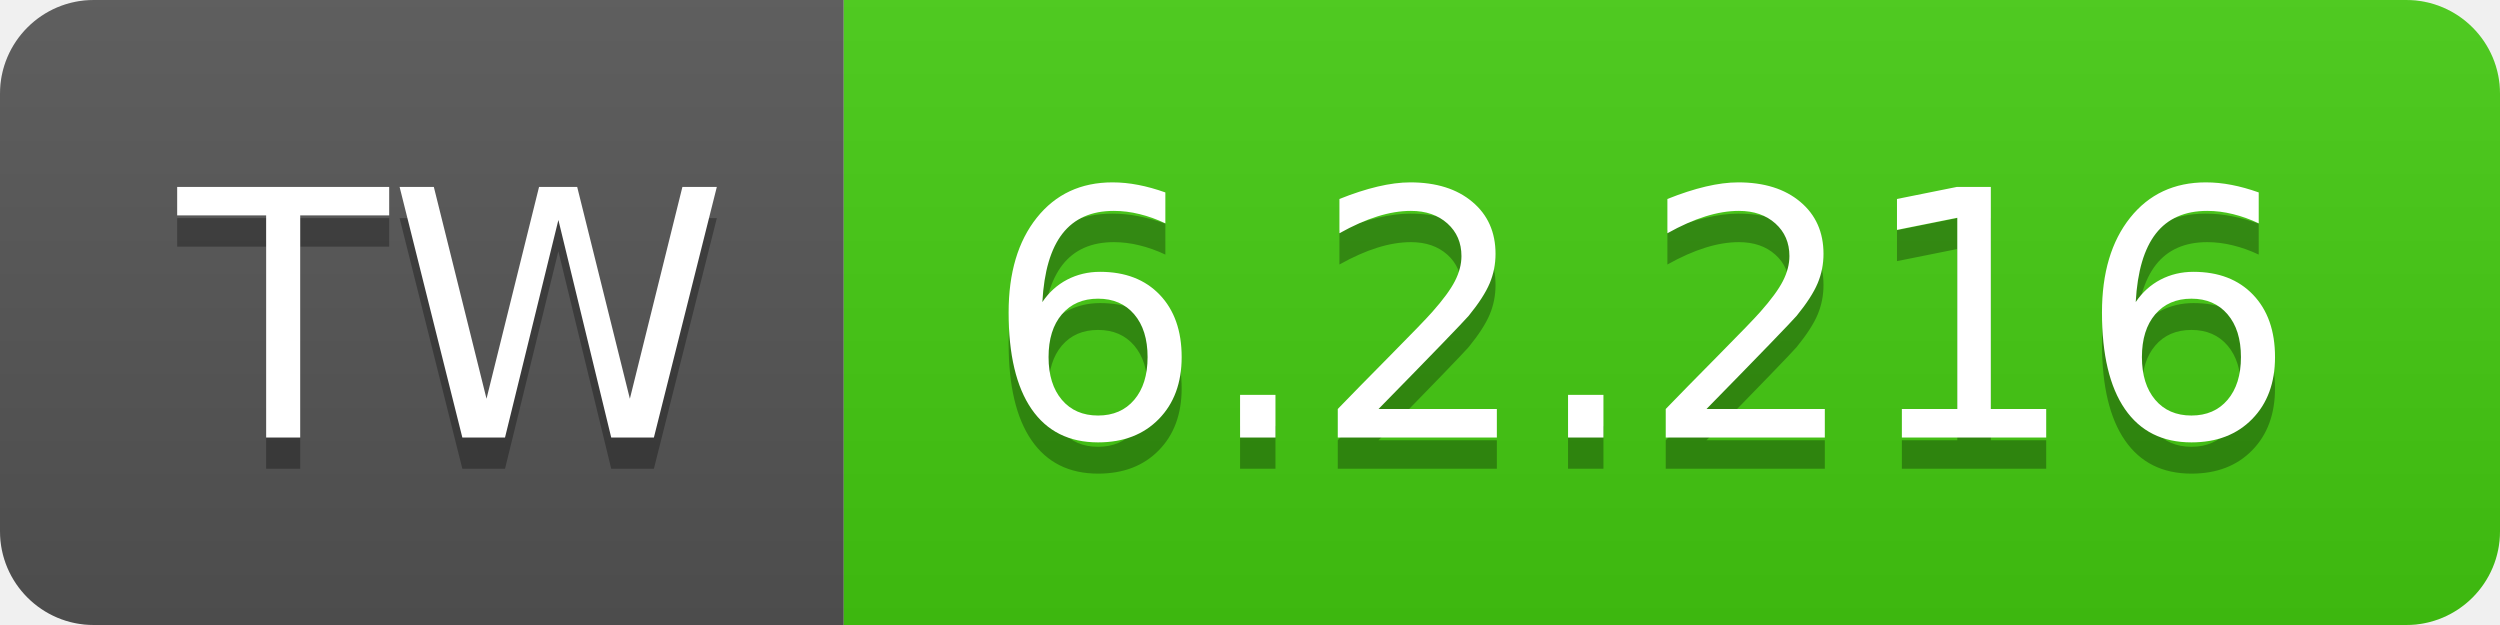
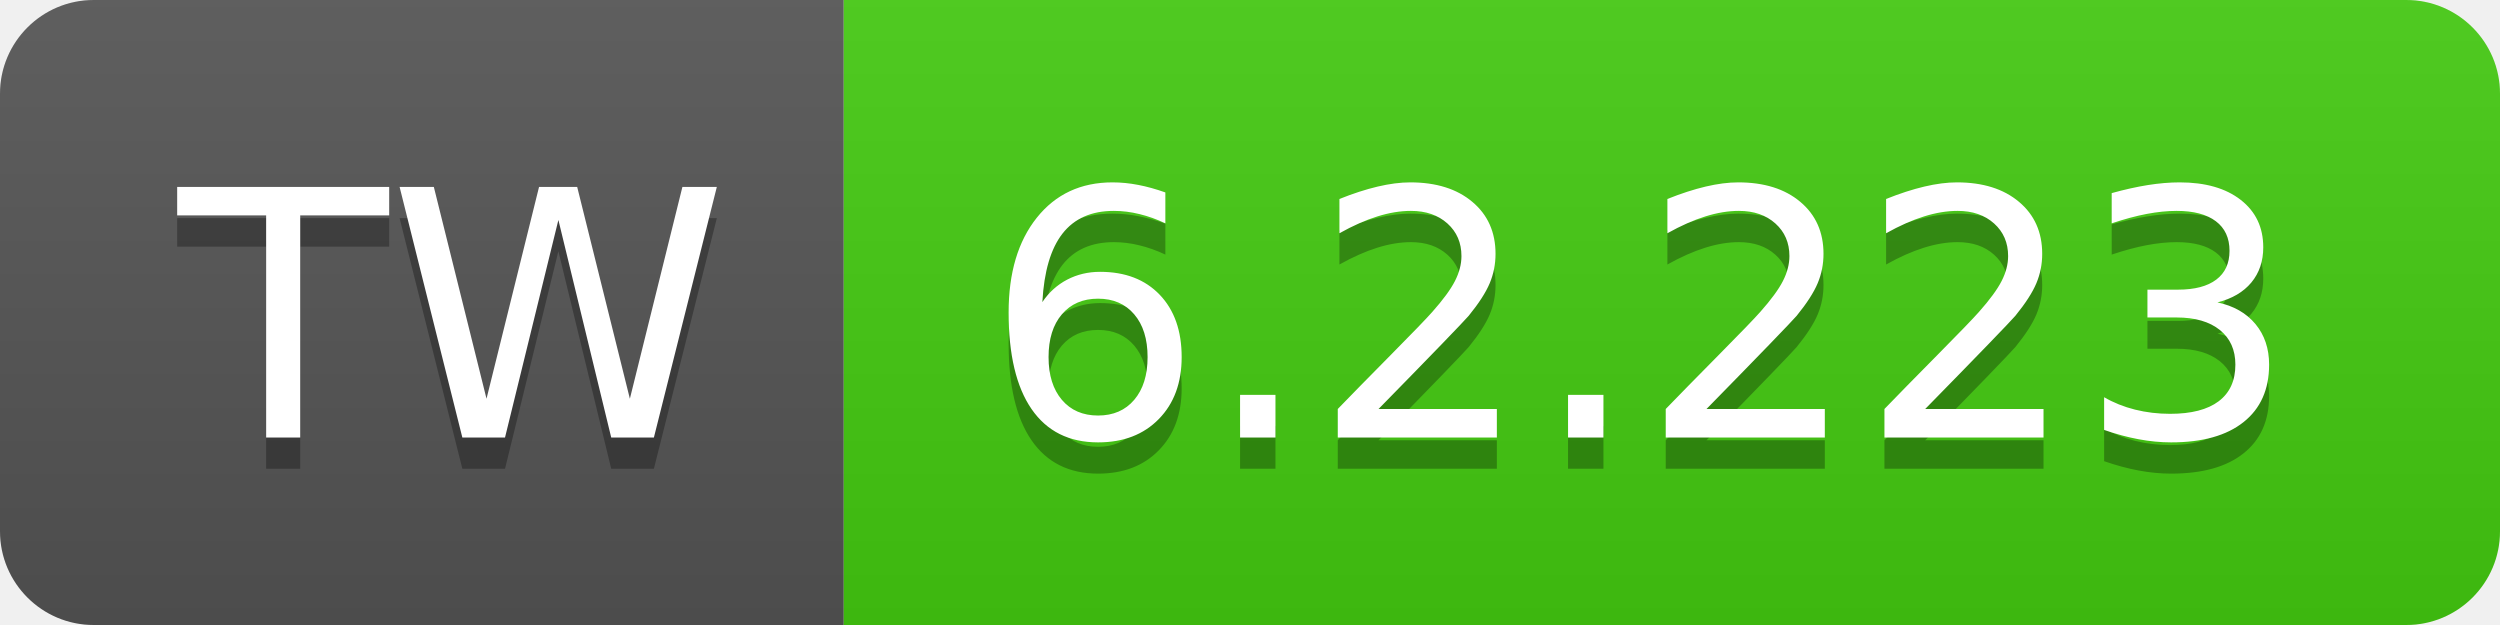
- <svg xmlns="http://www.w3.org/2000/svg" width="80" height="20" role="img" aria-label="TW: 6.2.216">
+ <svg xmlns="http://www.w3.org/2000/svg" width="80" height="20" role="img" aria-label="TW: 6.2.223">
  <linearGradient id="s" x2="0" y2="100%">
    <stop offset="0" stop-color="#bbb" stop-opacity=".1" />
    <stop offset="1" stop-opacity=".1" />
  </linearGradient>
  <clipPath id="r">
    <rect width="80" height="20" rx="3" fill="#fff" />
  </clipPath>
  <g clip-path="url(#r)">
    <rect width="27" height="20" fill="#555" />
    <rect x="27" width="53" height="20" fill="#4c1" />
    <rect width="80" height="20" fill="url(#s)" />
  </g>
  <g fill="#fff" text-anchor="middle" font-family="Verdana,Geneva,DejaVu Sans,sans-serif" text-rendering="geometricPrecision" font-size="110">
    <text aria-hidden="true" x="145" y="150" fill="#010101" fill-opacity=".3" transform="scale(.1)" textLength="170">TW</text>
    <text x="145" y="140" transform="scale(.1)" fill="#fff" textLength="170">TW</text>
-     <text aria-hidden="true" x="525" y="150" fill="#010101" fill-opacity=".3" transform="scale(.1)" textLength="430">6.2.216</text>
-     <text x="525" y="140" transform="scale(.1)" fill="#fff" textLength="430">6.2.216</text>
+     <text aria-hidden="true" x="525" y="150" fill="#010101" fill-opacity=".3" transform="scale(.1)" textLength="430">6.2.223</text>
+     <text x="525" y="140" transform="scale(.1)" fill="#fff" textLength="430">6.2.223</text>
  </g>
</svg>
